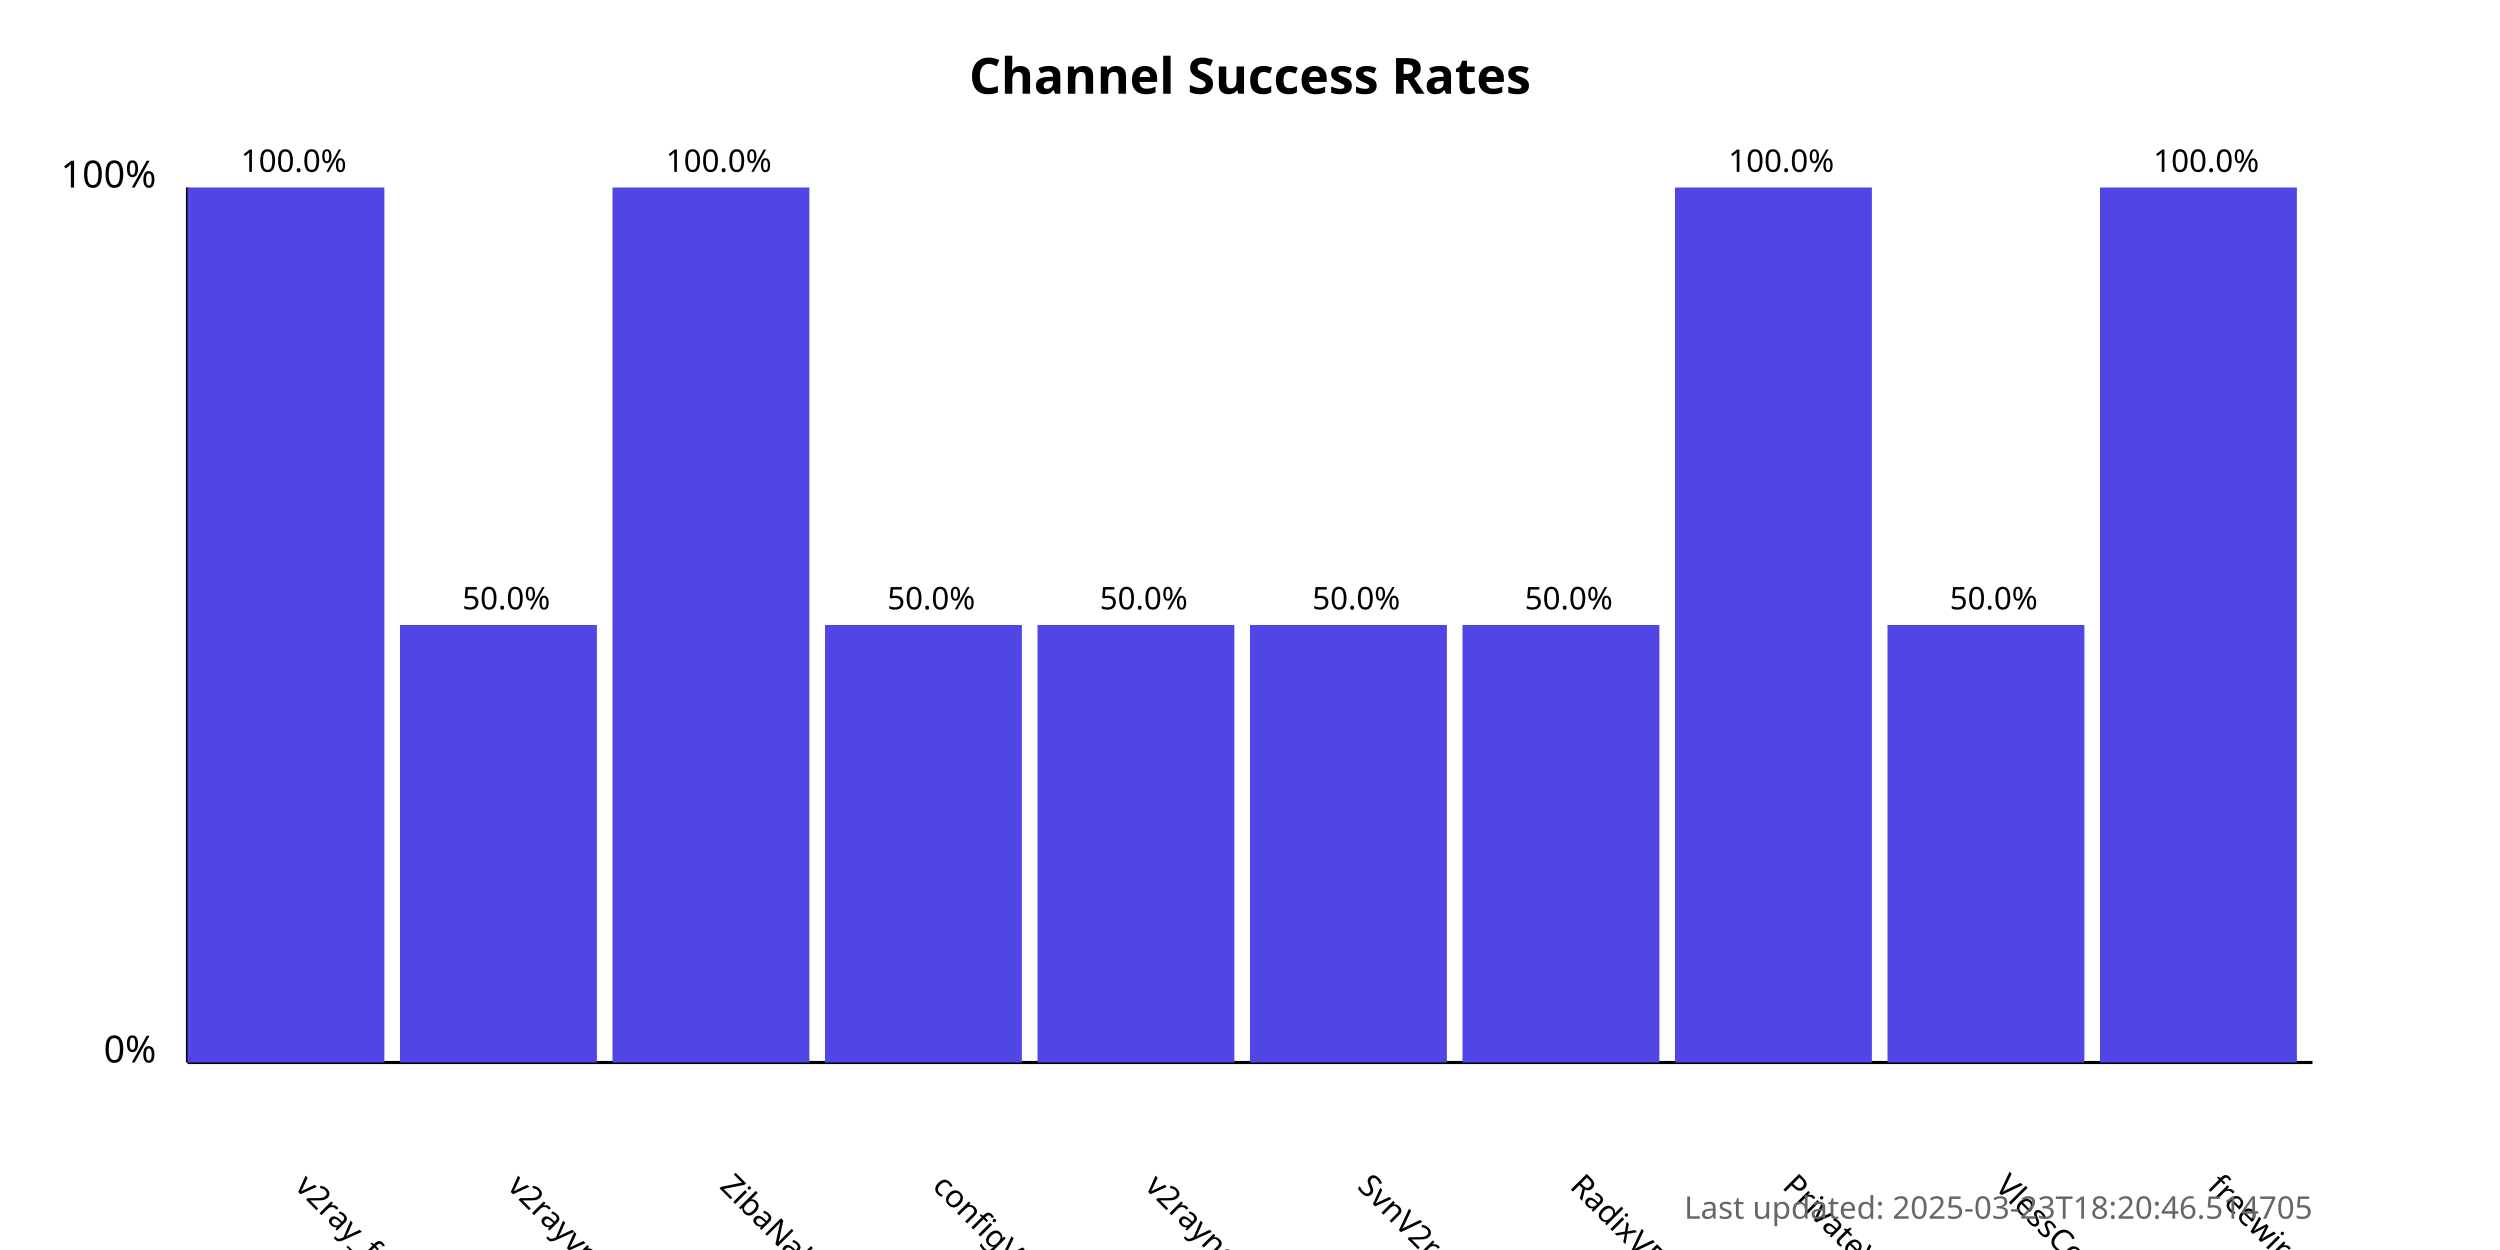
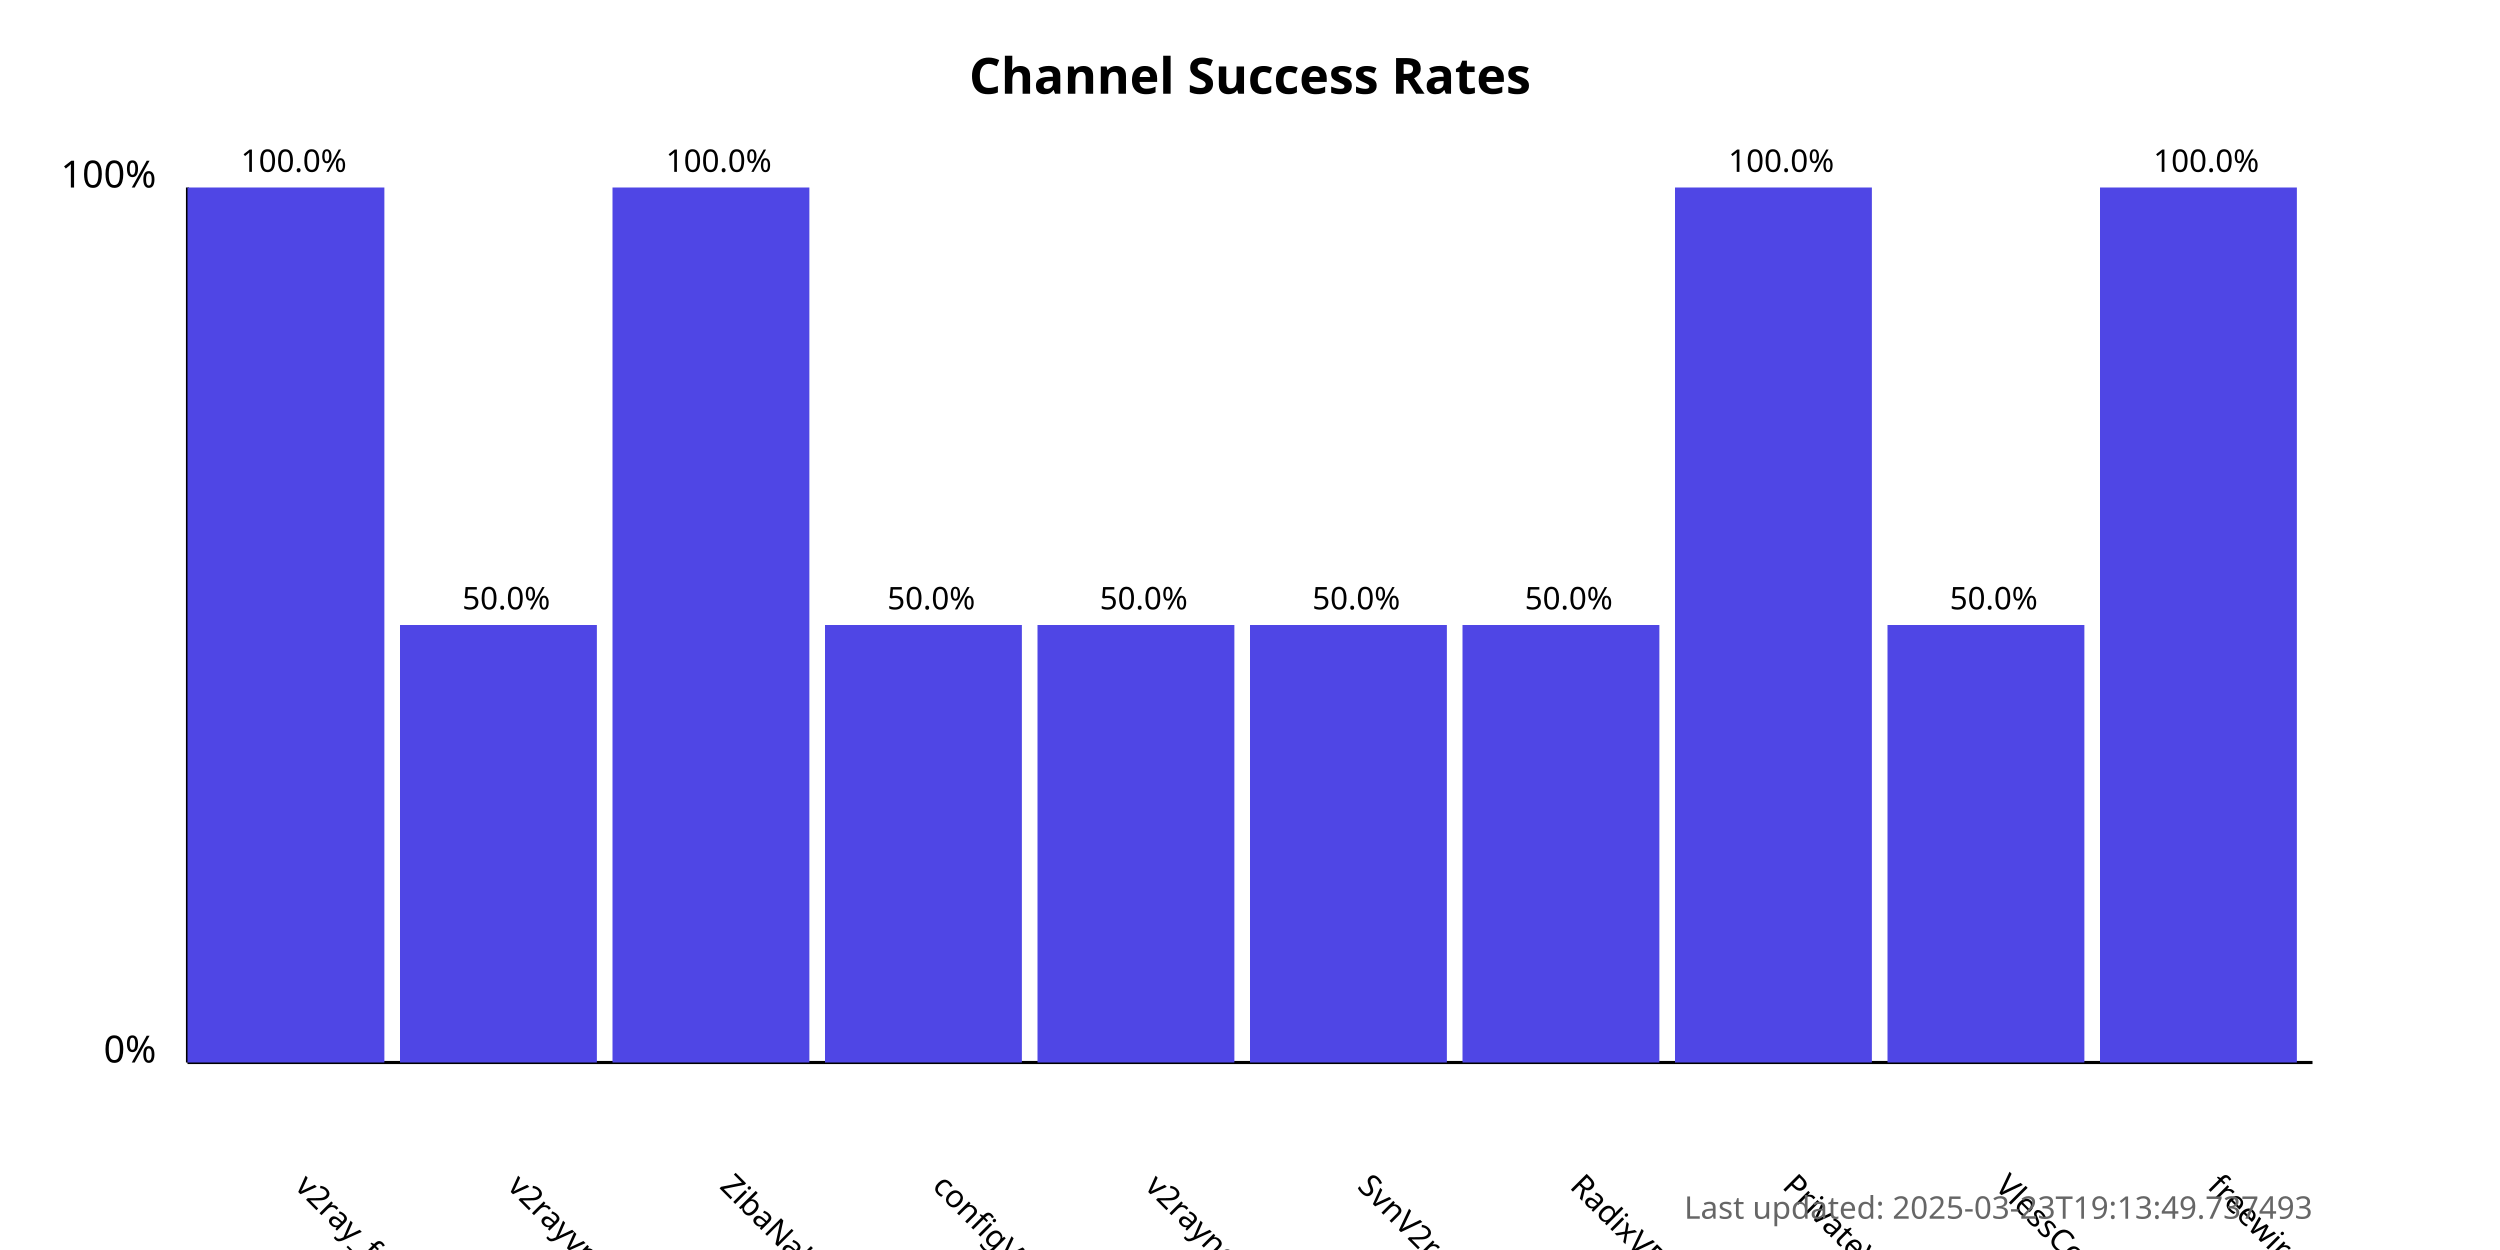
<svg xmlns="http://www.w3.org/2000/svg" width="800" height="400">
  <style>
            .chart-title { font: bold 16px sans-serif; }
            .axis-label { font: 12px sans-serif; }
            .tick-label { font: 10px sans-serif; }
            .bar { fill: #4f46e5; }
            .bar:hover { fill: #6366f1; }
            .timestamp { font: 10px sans-serif; fill: #666; }
        </style>
  <text x="400.0" y="30" text-anchor="middle" class="chart-title">
            Channel Success Rates
        </text>
  <line x1="60" y1="340" x2="60" y2="60" stroke="black" stroke-width="1" />
  <line x1="60" y1="340" x2="740" y2="340" stroke="black" stroke-width="1" />
  <text x="50" y="340" text-anchor="end" class="axis-label">0%</text>
  <text x="50" y="60" text-anchor="end" class="axis-label">100%</text>
  <g>
    <rect x="60" y="60.0" width="63.0" height="280.0" class="bar" />
    <text x="94.0" y="380" transform="rotate(45, 94.0, 380)" text-anchor="start" class="tick-label">
                v2ray_free_conf
            </text>
    <text x="94.0" y="55.0" text-anchor="middle" class="tick-label">
                100.0%
            </text>
  </g>
  <g>
    <rect x="128.0" y="200.0" width="63.0" height="140.0" class="bar" />
    <text x="162.0" y="380" transform="rotate(45, 162.0, 380)" text-anchor="start" class="tick-label">
                v2rayvpno
            </text>
    <text x="162.0" y="195.0" text-anchor="middle" class="tick-label">
                50.0%
            </text>
  </g>
  <g>
    <rect x="196.0" y="60.0" width="63.0" height="280.0" class="bar" />
    <text x="230.0" y="380" transform="rotate(45, 230.0, 380)" text-anchor="start" class="tick-label">
                ZibaNabz
            </text>
    <text x="230.0" y="55.0" text-anchor="middle" class="tick-label">
                100.0%
            </text>
  </g>
  <g>
    <rect x="264.0" y="200.0" width="63.0" height="140.0" class="bar" />
    <text x="298.0" y="380" transform="rotate(45, 298.0, 380)" text-anchor="start" class="tick-label">
                configV2rayForFree
            </text>
    <text x="298.0" y="195.0" text-anchor="middle" class="tick-label">
                50.0%
            </text>
  </g>
  <g>
    <rect x="332.0" y="200.0" width="63.0" height="140.0" class="bar" />
    <text x="366.0" y="380" transform="rotate(45, 366.0, 380)" text-anchor="start" class="tick-label">
                v2rayngvpn
            </text>
    <text x="366.0" y="195.0" text-anchor="middle" class="tick-label">
                50.0%
            </text>
  </g>
  <g>
    <rect x="400.0" y="200.0" width="63.0" height="140.0" class="bar" />
    <text x="434.0" y="380" transform="rotate(45, 434.0, 380)" text-anchor="start" class="tick-label">
                SvnV2ray
            </text>
    <text x="434.0" y="195.0" text-anchor="middle" class="tick-label">
                50.0%
            </text>
  </g>
  <g>
    <rect x="468.0" y="200.0" width="63.0" height="140.0" class="bar" />
    <text x="502.0" y="380" transform="rotate(45, 502.0, 380)" text-anchor="start" class="tick-label">
                RadixVPN
            </text>
    <text x="502.0" y="195.0" text-anchor="middle" class="tick-label">
                50.0%
            </text>
  </g>
  <g>
    <rect x="536.0" y="60.0" width="63.0" height="280.0" class="bar" />
    <text x="570.0" y="380" transform="rotate(45, 570.0, 380)" text-anchor="start" class="tick-label">
                PrivateVPNs
            </text>
    <text x="570.0" y="55.0" text-anchor="middle" class="tick-label">
                100.0%
            </text>
  </g>
  <g>
    <rect x="604.0" y="200.0" width="63.0" height="140.0" class="bar" />
    <text x="638.0" y="380" transform="rotate(45, 638.0, 380)" text-anchor="start" class="tick-label">
                VlessConfig
            </text>
    <text x="638.0" y="195.0" text-anchor="middle" class="tick-label">
                50.0%
            </text>
  </g>
  <g>
    <rect x="672.0" y="60.0" width="63.0" height="280.0" class="bar" />
    <text x="706.0" y="380" transform="rotate(45, 706.0, 380)" text-anchor="start" class="tick-label">
                freewireguard
            </text>
    <text x="706.0" y="55.0" text-anchor="middle" class="tick-label">
                100.0%
            </text>
  </g>
  <text x="740" y="390" text-anchor="end" class="timestamp">
-             Last updated: 2025-03-23T18:20:46.514705
+             Last updated: 2025-03-23T19:13:49.737493
        </text>
</svg>
